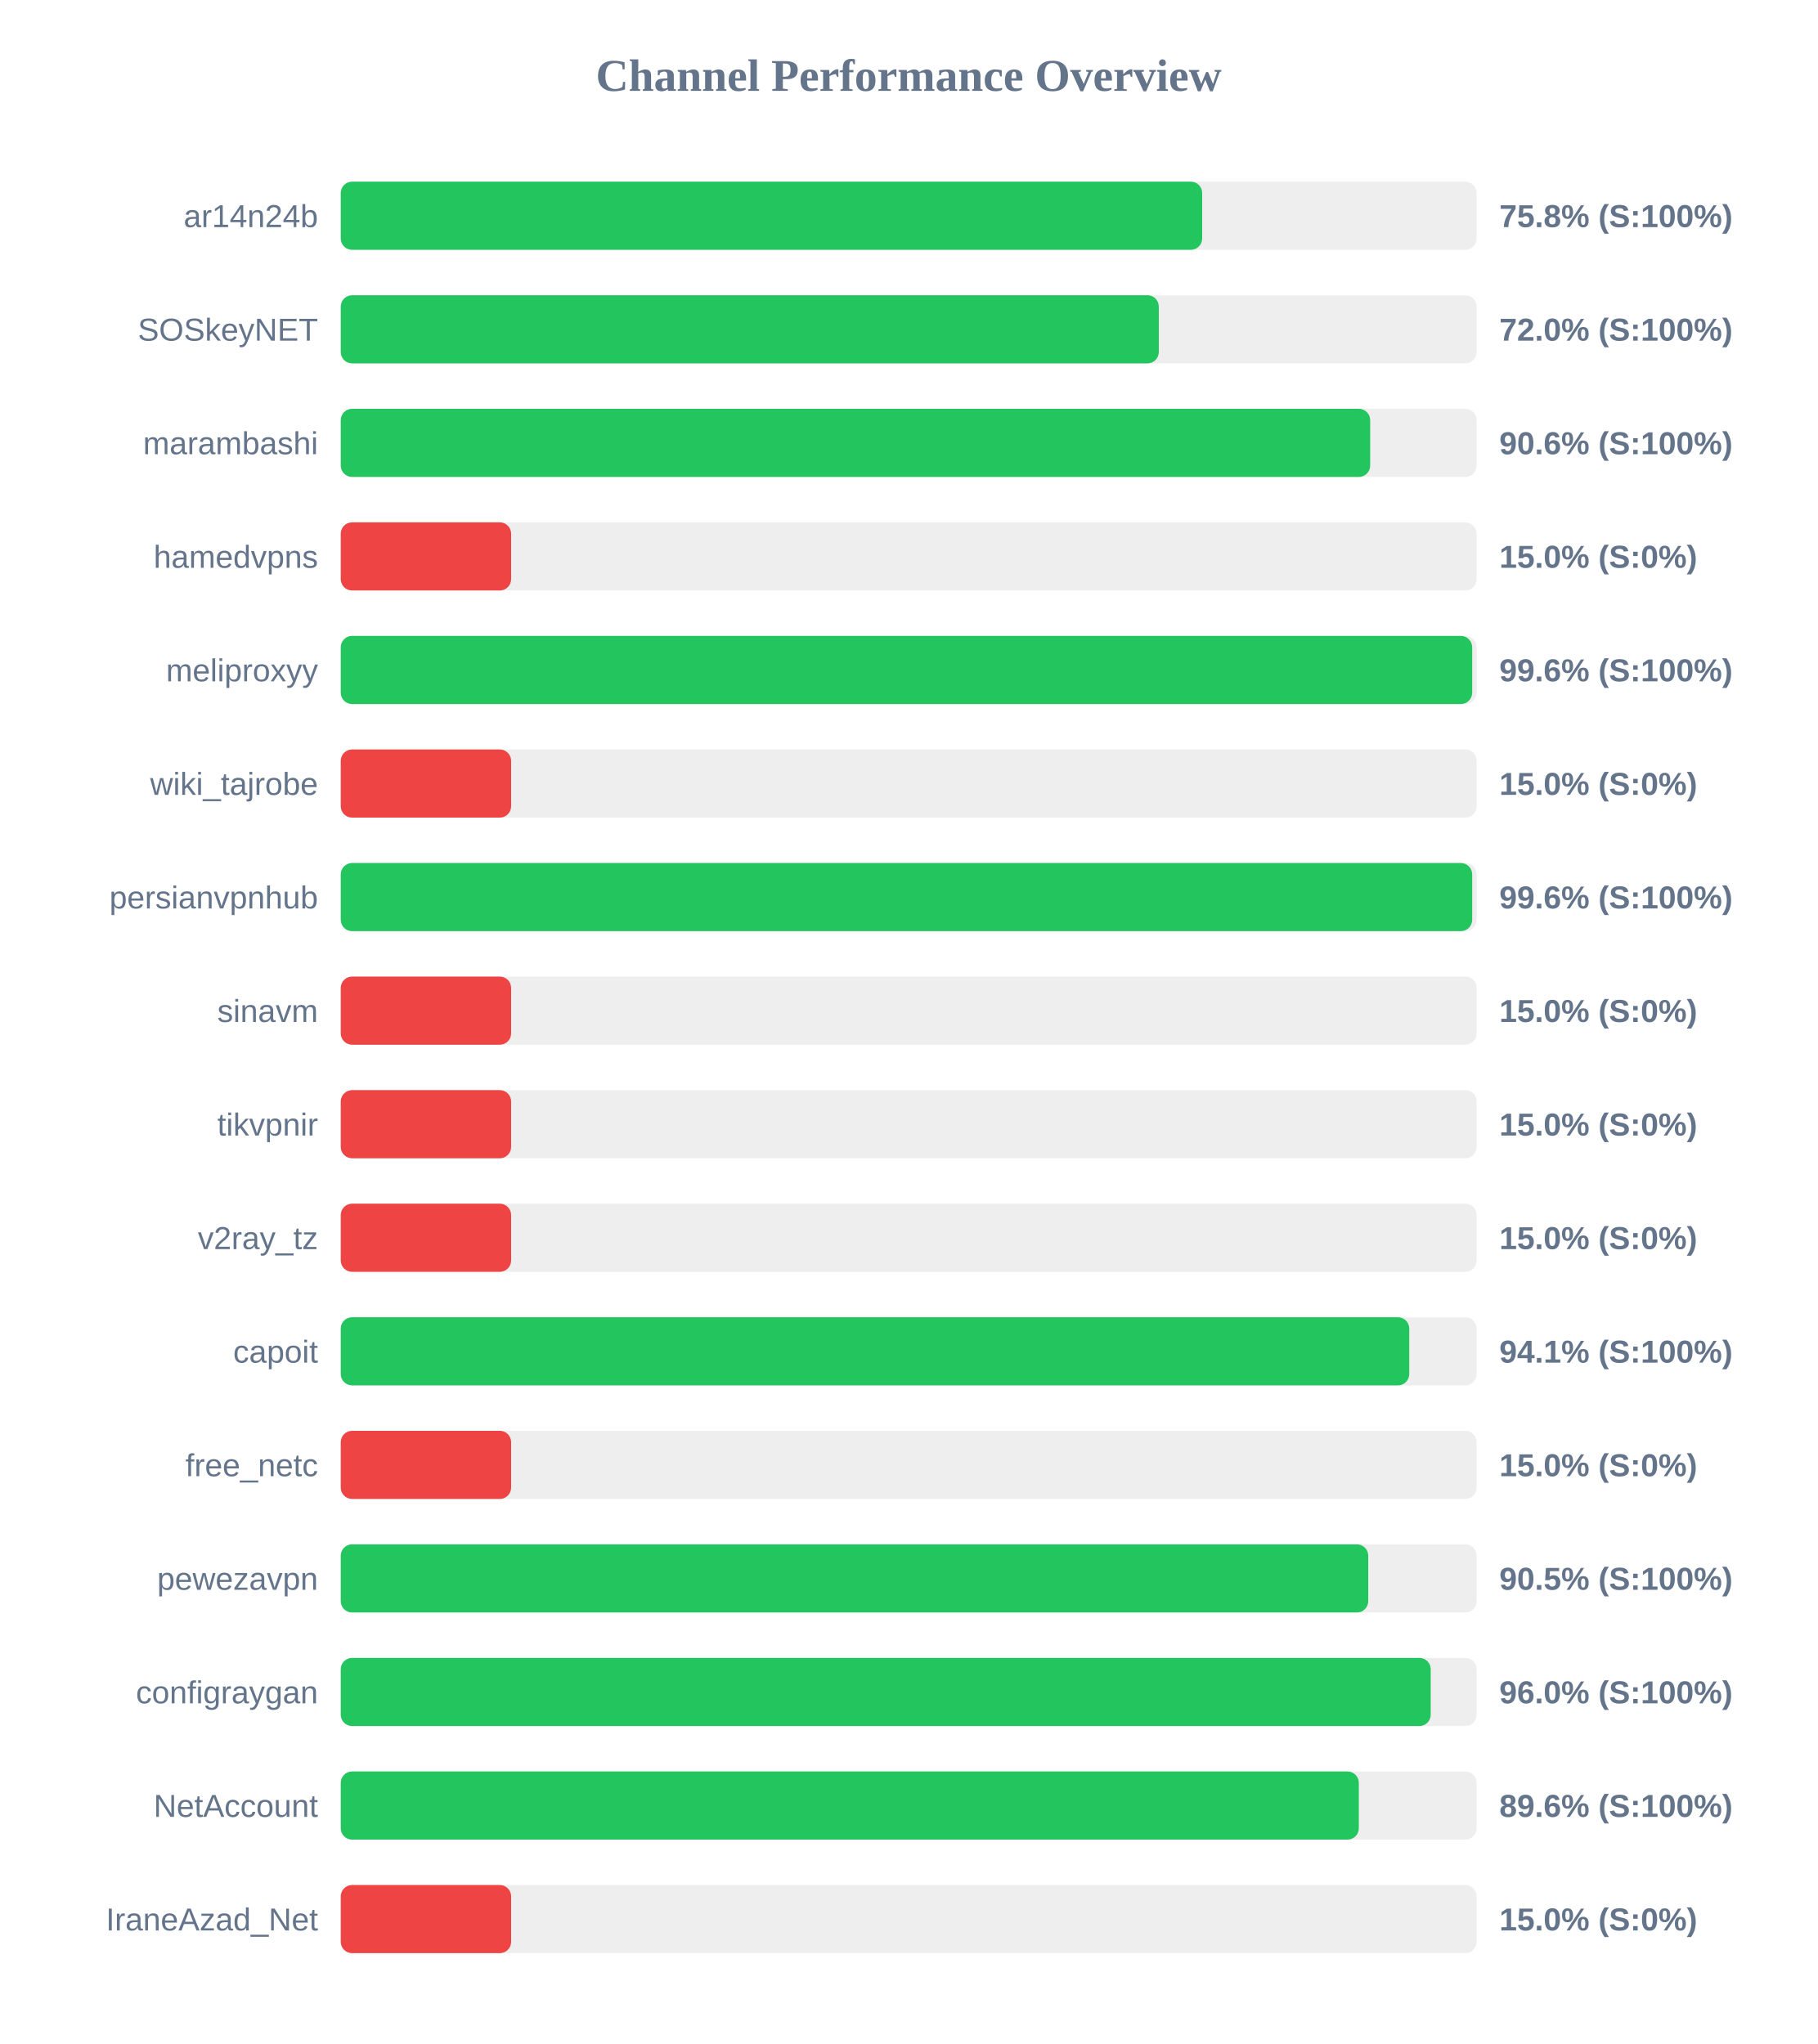
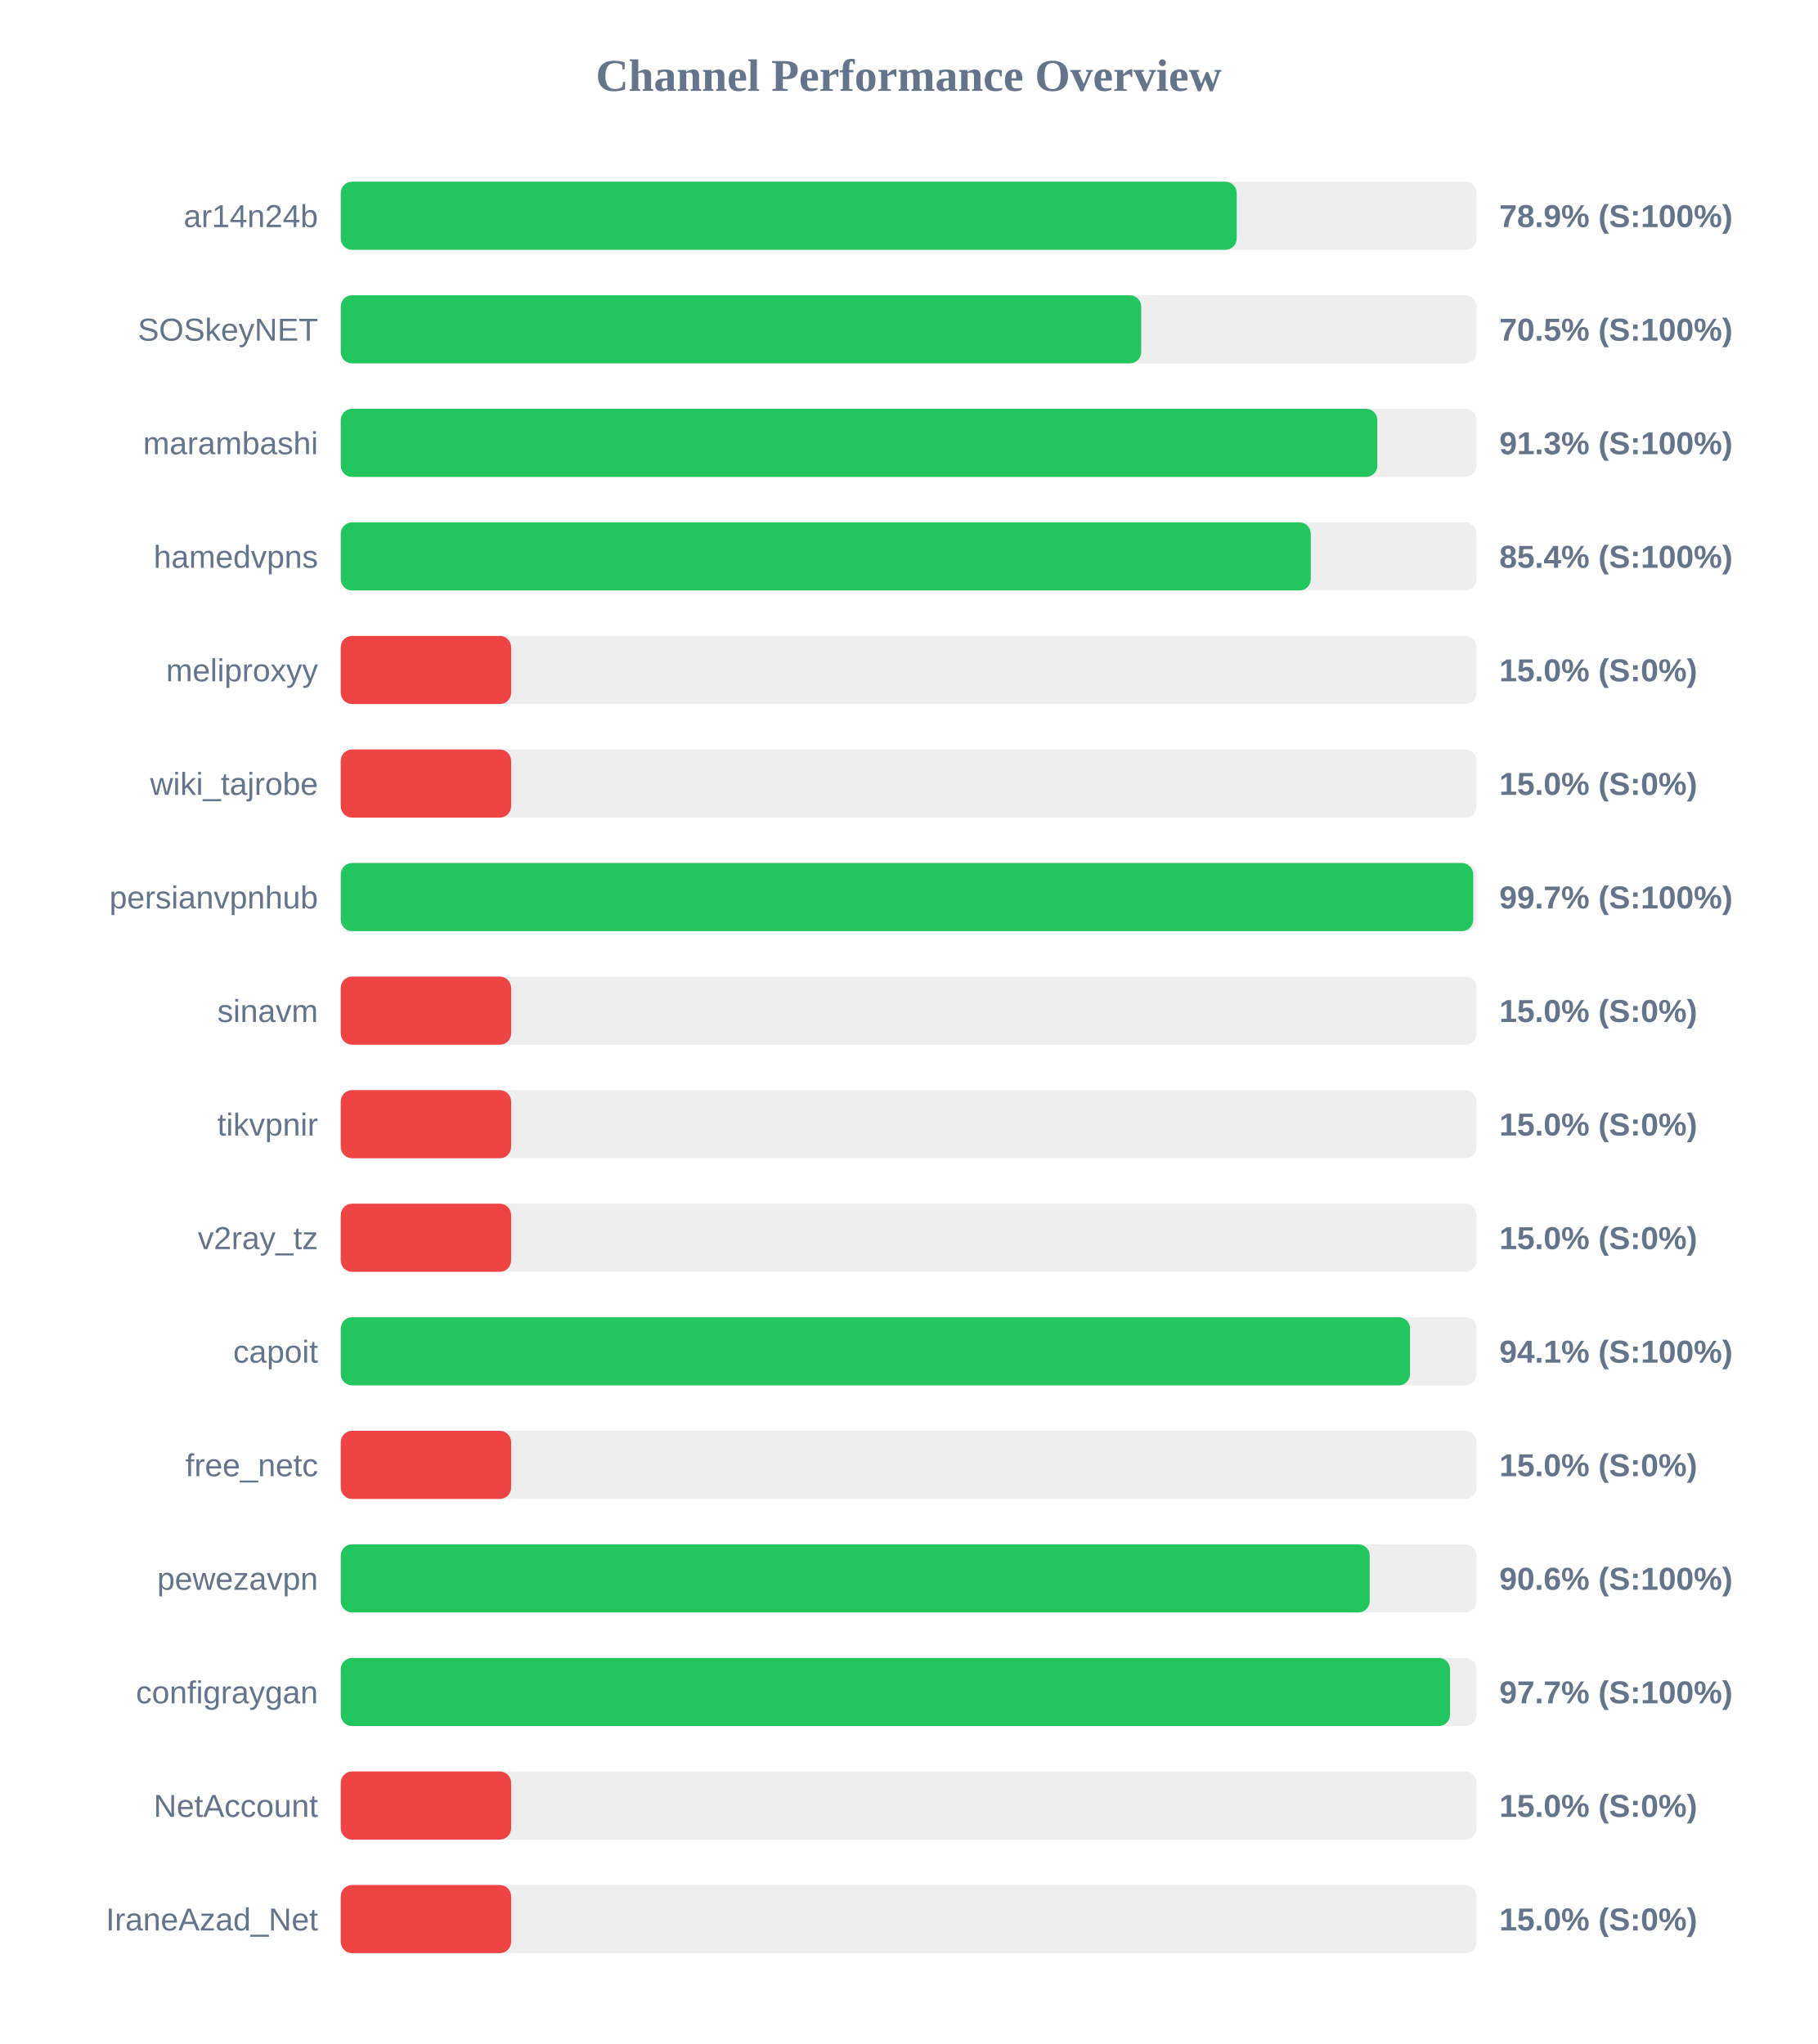
<svg xmlns="http://www.w3.org/2000/svg" width="800" height="900" version="1.1">
  <style>
        .row { font: 14px Arial; fill: #64748b; }
        .score { font: bold 14px Arial; fill: #64748b; }
    </style>
  <text x="400" y="40" text-anchor="middle" font-size="20px" font-weight="bold" fill="#64748b">Channel Performance Overview</text>
  <rect x="150" y="80" width="500" height="30" fill="#eee" rx="5" />
-   <rect x="150" y="80" width="379.2" height="30" fill="#22c55e" rx="5" />
+   <rect x="150" y="80" width="394.4" height="30" fill="#22c55e" rx="5" />
  <text x="140" y="100" text-anchor="end" class="row">ar14n24b</text>
-   <text x="660" y="100" text-anchor="start" class="score">75.8% (S:100%)</text>
+   <text x="660" y="100" text-anchor="start" class="score">78.9% (S:100%)</text>
  <rect x="150" y="130" width="500" height="30" fill="#eee" rx="5" />
-   <rect x="150" y="130" width="360.1" height="30" fill="#22c55e" rx="5" />
+   <rect x="150" y="130" width="352.35" height="30" fill="#22c55e" rx="5" />
  <text x="140" y="150" text-anchor="end" class="row">SOSkeyNET</text>
-   <text x="660" y="150" text-anchor="start" class="score">72.0% (S:100%)</text>
+   <text x="660" y="150" text-anchor="start" class="score">70.5% (S:100%)</text>
  <rect x="150" y="180" width="500" height="30" fill="#eee" rx="5" />
-   <rect x="150" y="180" width="453.15" height="30" fill="#22c55e" rx="5" />
+   <rect x="150" y="180" width="456.3" height="30" fill="#22c55e" rx="5" />
  <text x="140" y="200" text-anchor="end" class="row">marambashi</text>
-   <text x="660" y="200" text-anchor="start" class="score">90.6% (S:100%)</text>
+   <text x="660" y="200" text-anchor="start" class="score">91.3% (S:100%)</text>
  <rect x="150" y="230" width="500" height="30" fill="#eee" rx="5" />
-   <rect x="150" y="230" width="75.0" height="30" fill="#ef4444" rx="5" />
+   <rect x="150" y="230" width="427.0" height="30" fill="#22c55e" rx="5" />
  <text x="140" y="250" text-anchor="end" class="row">hamedvpns</text>
-   <text x="660" y="250" text-anchor="start" class="score">15.0% (S:0%)</text>
+   <text x="660" y="250" text-anchor="start" class="score">85.4% (S:100%)</text>
  <rect x="150" y="280" width="500" height="30" fill="#eee" rx="5" />
-   <rect x="150" y="280" width="498.05" height="30" fill="#22c55e" rx="5" />
+   <rect x="150" y="280" width="75.0" height="30" fill="#ef4444" rx="5" />
  <text x="140" y="300" text-anchor="end" class="row">meliproxyy</text>
-   <text x="660" y="300" text-anchor="start" class="score">99.6% (S:100%)</text>
+   <text x="660" y="300" text-anchor="start" class="score">15.0% (S:0%)</text>
  <rect x="150" y="330" width="500" height="30" fill="#eee" rx="5" />
  <rect x="150" y="330" width="75.0" height="30" fill="#ef4444" rx="5" />
  <text x="140" y="350" text-anchor="end" class="row">wiki_tajrobe</text>
  <text x="660" y="350" text-anchor="start" class="score">15.0% (S:0%)</text>
  <rect x="150" y="380" width="500" height="30" fill="#eee" rx="5" />
-   <rect x="150" y="380" width="498.05" height="30" fill="#22c55e" rx="5" />
+   <rect x="150" y="380" width="498.5" height="30" fill="#22c55e" rx="5" />
  <text x="140" y="400" text-anchor="end" class="row">persianvpnhub</text>
-   <text x="660" y="400" text-anchor="start" class="score">99.6% (S:100%)</text>
+   <text x="660" y="400" text-anchor="start" class="score">99.7% (S:100%)</text>
  <rect x="150" y="430" width="500" height="30" fill="#eee" rx="5" />
  <rect x="150" y="430" width="75.0" height="30" fill="#ef4444" rx="5" />
  <text x="140" y="450" text-anchor="end" class="row">sinavm</text>
  <text x="660" y="450" text-anchor="start" class="score">15.0% (S:0%)</text>
  <rect x="150" y="480" width="500" height="30" fill="#eee" rx="5" />
  <rect x="150" y="480" width="75.0" height="30" fill="#ef4444" rx="5" />
  <text x="140" y="500" text-anchor="end" class="row">tikvpnir</text>
  <text x="660" y="500" text-anchor="start" class="score">15.0% (S:0%)</text>
  <rect x="150" y="530" width="500" height="30" fill="#eee" rx="5" />
  <rect x="150" y="530" width="75.0" height="30" fill="#ef4444" rx="5" />
  <text x="140" y="550" text-anchor="end" class="row">v2ray_tz</text>
  <text x="660" y="550" text-anchor="start" class="score">15.0% (S:0%)</text>
  <rect x="150" y="580" width="500" height="30" fill="#eee" rx="5" />
-   <rect x="150" y="580" width="470.35" height="30" fill="#22c55e" rx="5" />
+   <rect x="150" y="580" width="470.7" height="30" fill="#22c55e" rx="5" />
  <text x="140" y="600" text-anchor="end" class="row">capoit</text>
  <text x="660" y="600" text-anchor="start" class="score">94.1% (S:100%)</text>
  <rect x="150" y="630" width="500" height="30" fill="#eee" rx="5" />
  <rect x="150" y="630" width="75.0" height="30" fill="#ef4444" rx="5" />
  <text x="140" y="650" text-anchor="end" class="row">free_netc</text>
  <text x="660" y="650" text-anchor="start" class="score">15.0% (S:0%)</text>
  <rect x="150" y="680" width="500" height="30" fill="#eee" rx="5" />
-   <rect x="150" y="680" width="452.3" height="30" fill="#22c55e" rx="5" />
+   <rect x="150" y="680" width="452.95" height="30" fill="#22c55e" rx="5" />
  <text x="140" y="700" text-anchor="end" class="row">pewezavpn</text>
-   <text x="660" y="700" text-anchor="start" class="score">90.5% (S:100%)</text>
+   <text x="660" y="700" text-anchor="start" class="score">90.6% (S:100%)</text>
  <rect x="150" y="730" width="500" height="30" fill="#eee" rx="5" />
-   <rect x="150" y="730" width="479.8" height="30" fill="#22c55e" rx="5" />
+   <rect x="150" y="730" width="488.3" height="30" fill="#22c55e" rx="5" />
  <text x="140" y="750" text-anchor="end" class="row">configraygan</text>
-   <text x="660" y="750" text-anchor="start" class="score">96.0% (S:100%)</text>
+   <text x="660" y="750" text-anchor="start" class="score">97.7% (S:100%)</text>
  <rect x="150" y="780" width="500" height="30" fill="#eee" rx="5" />
-   <rect x="150" y="780" width="448.15" height="30" fill="#22c55e" rx="5" />
+   <rect x="150" y="780" width="75.0" height="30" fill="#ef4444" rx="5" />
  <text x="140" y="800" text-anchor="end" class="row">NetAccount</text>
-   <text x="660" y="800" text-anchor="start" class="score">89.6% (S:100%)</text>
+   <text x="660" y="800" text-anchor="start" class="score">15.0% (S:0%)</text>
  <rect x="150" y="830" width="500" height="30" fill="#eee" rx="5" />
  <rect x="150" y="830" width="75.0" height="30" fill="#ef4444" rx="5" />
  <text x="140" y="850" text-anchor="end" class="row">IraneAzad_Net</text>
  <text x="660" y="850" text-anchor="start" class="score">15.0% (S:0%)</text>
</svg>
